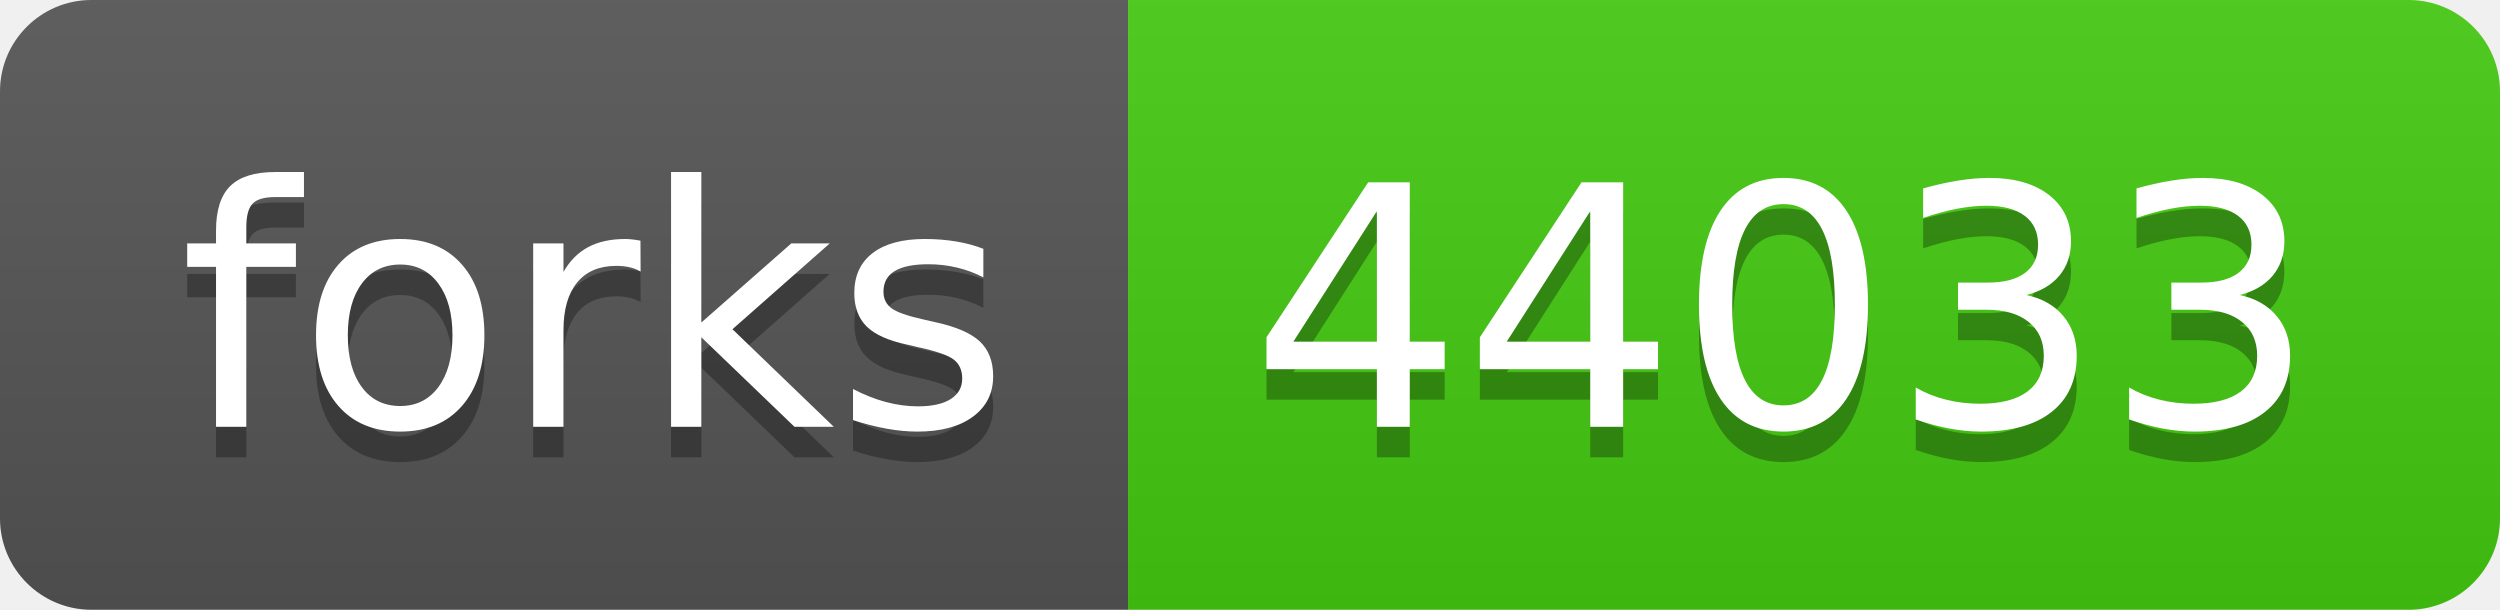
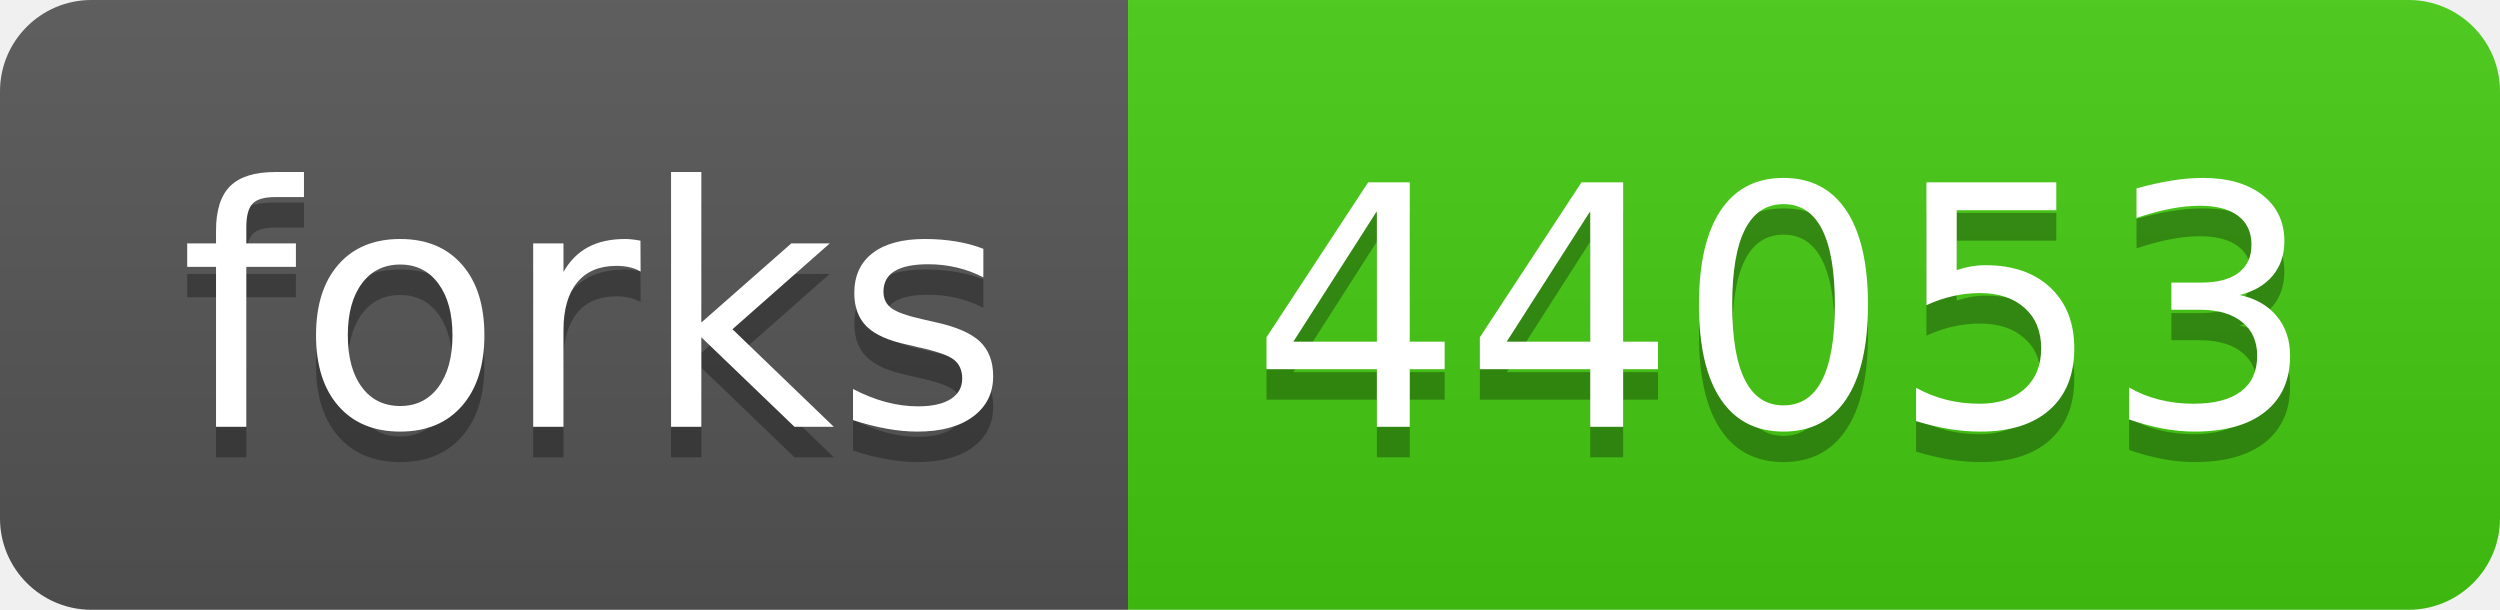
- <svg xmlns="http://www.w3.org/2000/svg" width="82" height="20" role="img" aria-label="forks: 44033">
+ <svg xmlns="http://www.w3.org/2000/svg" width="82" height="20" role="img" aria-label="forks: 44053">
  <linearGradient id="s" x2="0" y2="100%">
    <stop offset="0" stop-color="#bbb" stop-opacity=".1" />
    <stop offset="1" stop-opacity=".1" />
  </linearGradient>
  <clipPath id="r">
    <rect width="82" height="20" rx="3" fill="#fff" />
  </clipPath>
  <g clip-path="url(#r)">
    <rect width="37" height="20" fill="#555" />
    <rect x="37" width="45" height="20" fill="#4c1" />
    <rect width="82" height="20" fill="url(#s)" />
  </g>
  <g fill="#fff" text-anchor="middle" font-family="Verdana,Geneva,DejaVu Sans,sans-serif" text-rendering="geometricPrecision" font-size="110">
    <text aria-hidden="true" x="195" y="150" fill="#010101" fill-opacity=".3" transform="scale(.1)" textLength="270">forks</text>
    <text x="195" y="140" transform="scale(.1)" fill="#fff" textLength="270">forks</text>
-     <text aria-hidden="true" x="585" y="150" fill="#010101" fill-opacity=".3" transform="scale(.1)" textLength="350">44033</text>
-     <text x="585" y="140" transform="scale(.1)" fill="#fff" textLength="350">44033</text>
+     <text aria-hidden="true" x="585" y="150" fill="#010101" fill-opacity=".3" transform="scale(.1)" textLength="350">44053</text>
+     <text x="585" y="140" transform="scale(.1)" fill="#fff" textLength="350">44053</text>
  </g>
</svg>
